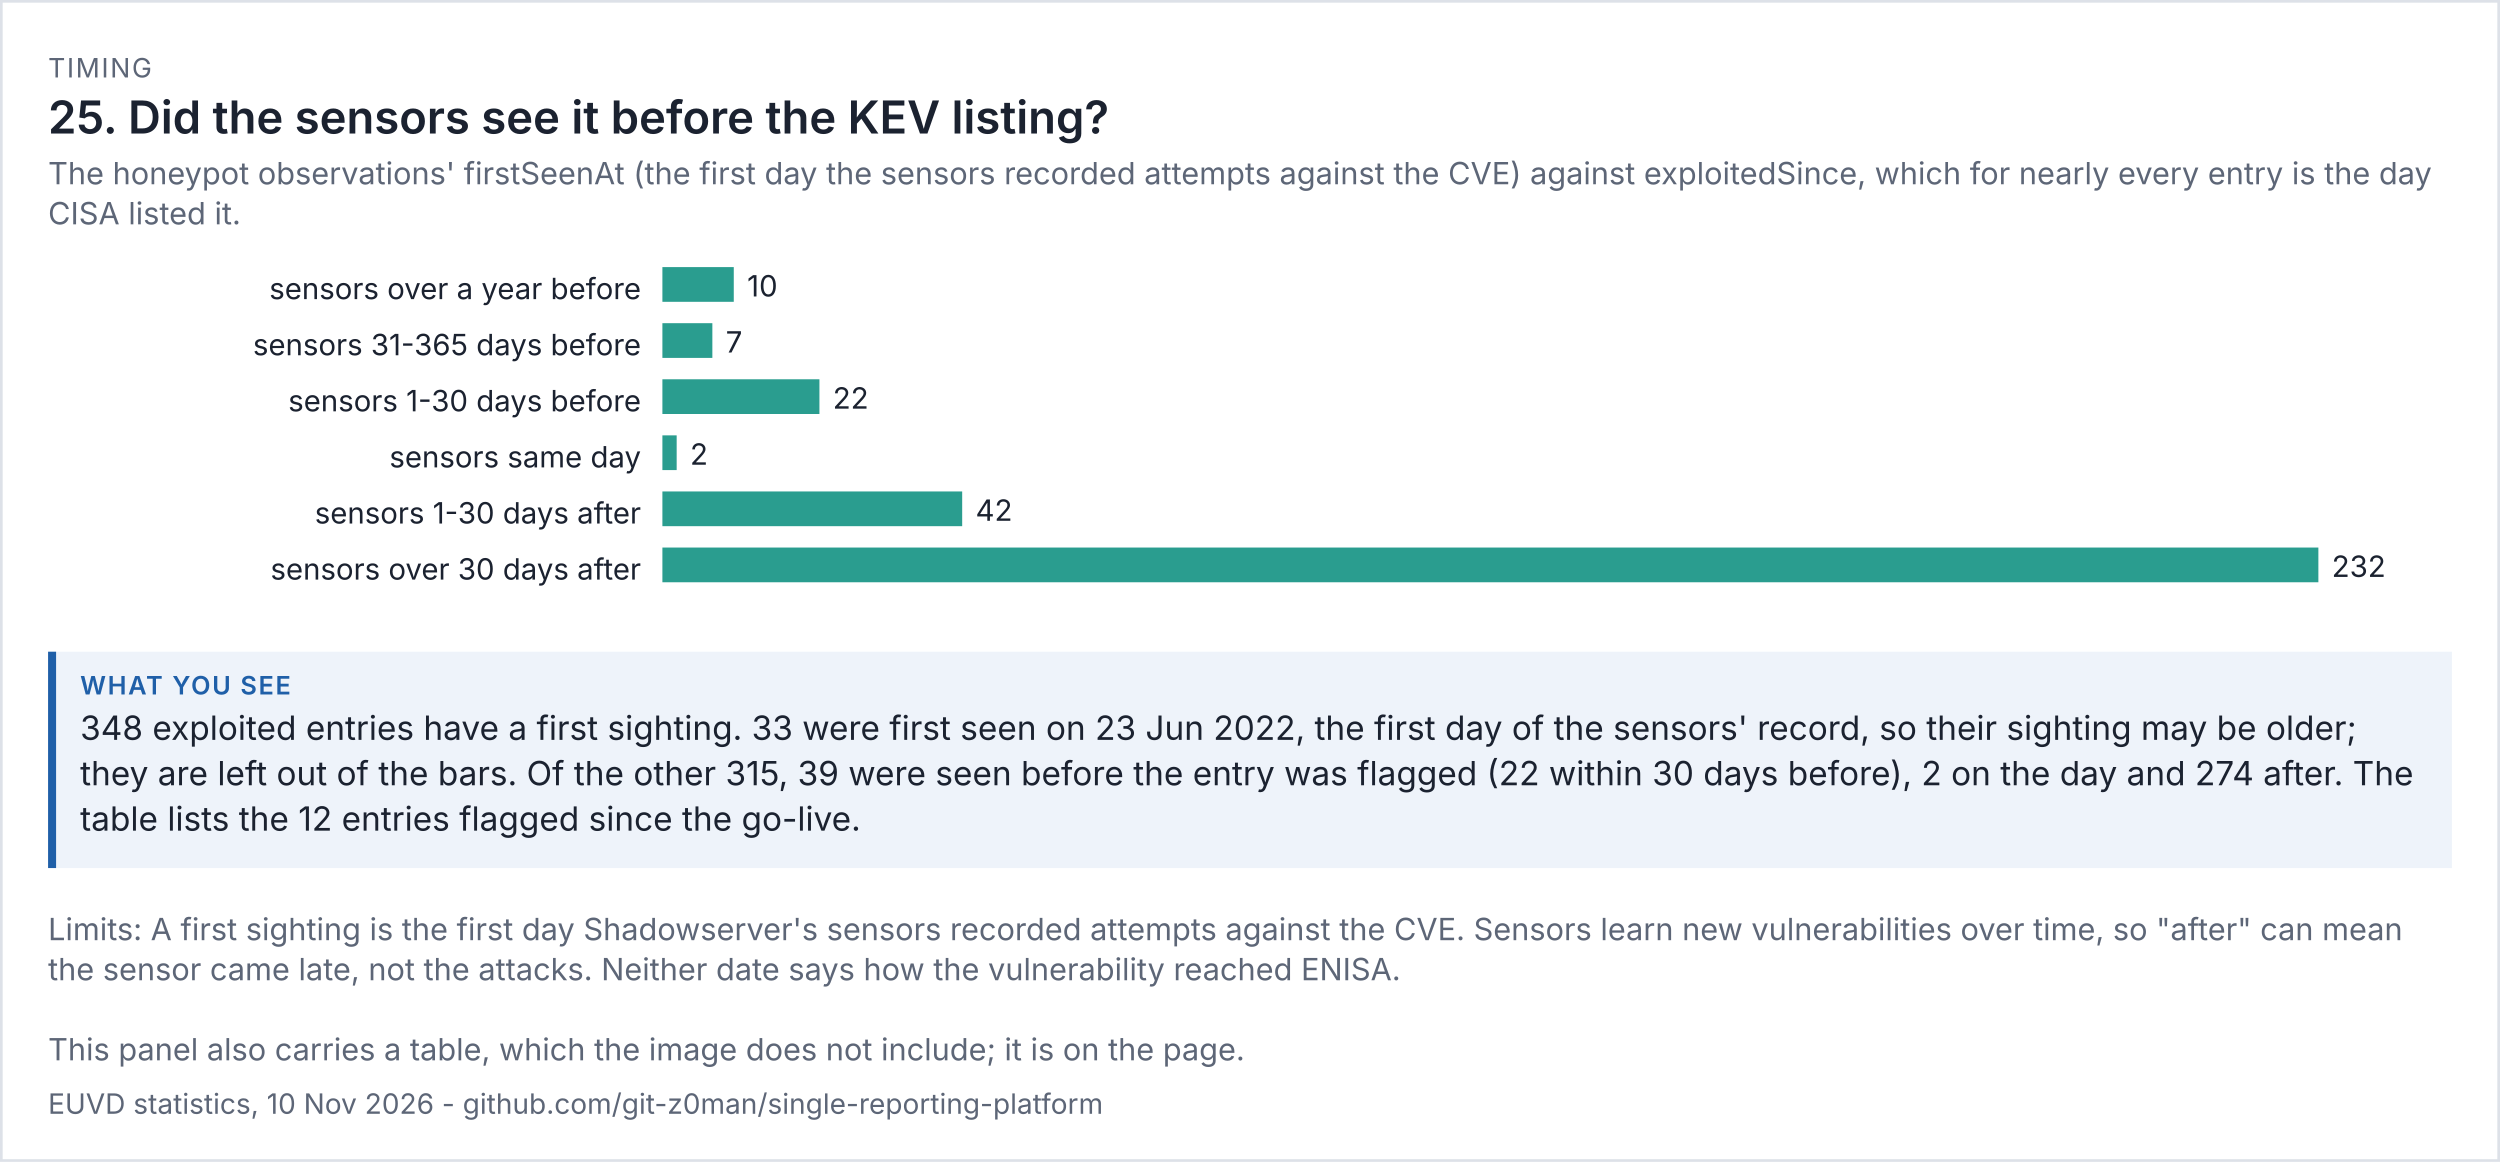
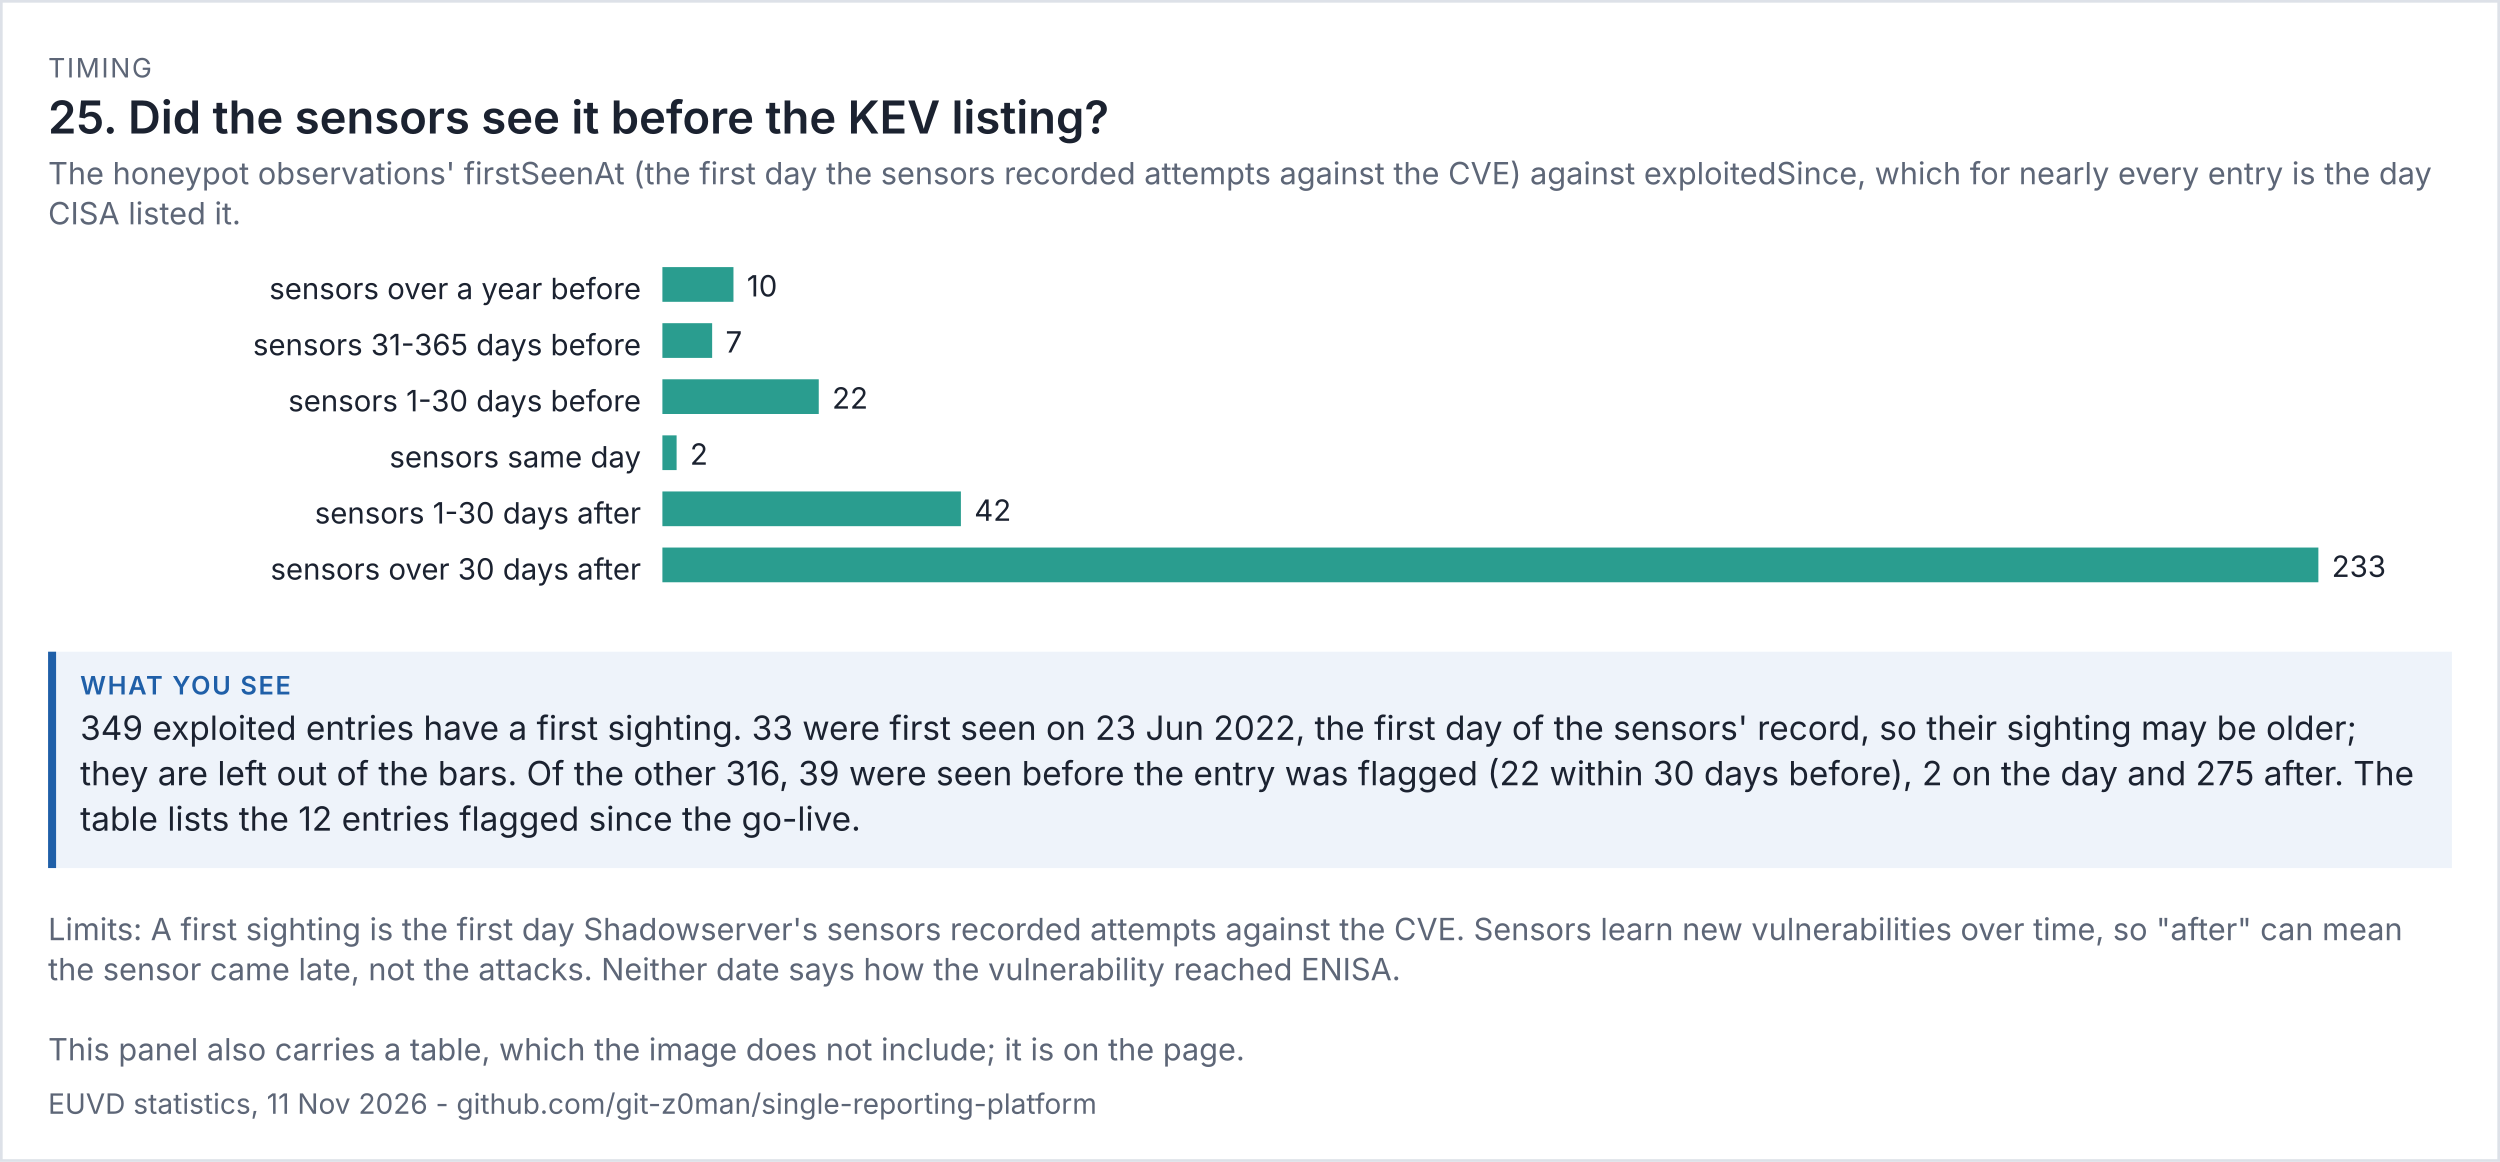
<svg xmlns="http://www.w3.org/2000/svg" viewBox="0 0 936 435" width="936" height="435" font-family="system-ui,-apple-system,'Segoe UI',sans-serif">
  <rect width="100%" height="100%" fill="#ffffff" />
  <rect x="0.5" y="0.5" width="935" height="434" fill="none" stroke="#dde1e8" />
  <text x="18" y="29" font-size="10" letter-spacing="0.6" fill="#5d6677">TIMING</text>
  <text x="18" y="50" font-size="17" fill="#1b2230" font-weight="600">25. Did the sensors see it before the KEV listing?</text>
  <text x="18" y="69" font-size="11.5" fill="#5d6677">The honeypot observations' firstSeenAt (the first day the sensors recorded attempts against the CVE) against exploitedSince, which for nearly every entry is the day</text>
  <text x="18" y="84" font-size="11.5" fill="#5d6677">CISA listed it.</text>
  <g transform="translate(18,94) scale(1)" font-size="11">
    <svg viewBox="0 0 900 138" role="img" width="900" height="138">
      <g>
        <text x="222" y="18" text-anchor="end" class="t" fill="rgb(27, 34, 48)">sensors over a year before</text>
-         <rect x="230" y="6" width="26.724" height="13" fill="rgb(42, 157, 143)" />
-         <text x="261.724" y="17" class="t" fill="rgb(27, 34, 48)">10</text>
+         <rect x="230" y="6" width="26.609" height="13" fill="rgb(42, 157, 143)" />
+         <text x="261.609" y="17" class="t" fill="rgb(27, 34, 48)">10</text>
        <text x="222" y="39" text-anchor="end" class="t" fill="rgb(27, 34, 48)">sensors 31-365 days before</text>
-         <rect x="230" y="27" width="18.707" height="13" fill="rgb(42, 157, 143)" />
-         <text x="253.707" y="38" class="t" fill="rgb(27, 34, 48)">7</text>
+         <rect x="230" y="27" width="18.627" height="13" fill="rgb(42, 157, 143)" />
+         <text x="253.627" y="38" class="t" fill="rgb(27, 34, 48)">7</text>
        <text x="222" y="60" text-anchor="end" class="t" fill="rgb(27, 34, 48)">sensors 1-30 days before</text>
-         <rect x="230" y="48" width="58.793" height="13" fill="rgb(42, 157, 143)" />
-         <text x="293.793" y="59" class="t" fill="rgb(27, 34, 48)">22</text>
+         <rect x="230" y="48" width="58.541" height="13" fill="rgb(42, 157, 143)" />
+         <text x="293.541" y="59" class="t" fill="rgb(27, 34, 48)">22</text>
        <text x="222" y="81" text-anchor="end" class="t" fill="rgb(27, 34, 48)">sensors same day</text>
-         <rect x="230" y="69" width="5.345" height="13" fill="rgb(42, 157, 143)" />
-         <text x="240.345" y="80" class="t" fill="rgb(27, 34, 48)">2</text>
+         <rect x="230" y="69" width="5.322" height="13" fill="rgb(42, 157, 143)" />
+         <text x="240.322" y="80" class="t" fill="rgb(27, 34, 48)">2</text>
        <text x="222" y="102" text-anchor="end" class="t" fill="rgb(27, 34, 48)">sensors 1-30 days after</text>
-         <rect x="230" y="90" width="112.241" height="13" fill="rgb(42, 157, 143)" />
-         <text x="347.241" y="101" class="t" fill="rgb(27, 34, 48)">42</text>
+         <rect x="230" y="90" width="111.76" height="13" fill="rgb(42, 157, 143)" />
+         <text x="346.76" y="101" class="t" fill="rgb(27, 34, 48)">42</text>
        <text x="222" y="123" text-anchor="end" class="t" fill="rgb(27, 34, 48)">sensors over 30 days after</text>
        <rect x="230" y="111" width="620" height="13" fill="rgb(42, 157, 143)" />
-         <text x="855" y="122" class="t" fill="rgb(27, 34, 48)">232</text>
+         <text x="855" y="122" class="t" fill="rgb(27, 34, 48)">233</text>
      </g>
    </svg>
  </g>
  <rect x="18" y="244" width="900" height="81" fill="#eef3fa" />
  <rect x="18" y="244" width="3" height="81" fill="#1f5fa8" />
  <text x="30" y="260" font-size="9.5" letter-spacing="0.6" font-weight="600" fill="#1f5fa8">WHAT YOU SEE</text>
-   <text x="30" y="277" font-size="12.5" fill="#1b2230">348 exploited entries have a first sighting. 33 were first seen on 23 Jun 2022, the first day of the sensors' record, so their sighting may be older;</text>
-   <text x="30" y="294" font-size="12.5" fill="#1b2230">they are left out of the bars. Of the other 315, 39 were seen before the entry was flagged (22 within 30 days before), 2 on the day and 274 after. The</text>
+   <text x="30" y="277" font-size="12.5" fill="#1b2230">349 exploited entries have a first sighting. 33 were first seen on 23 Jun 2022, the first day of the sensors' record, so their sighting may be older;</text>
+   <text x="30" y="294" font-size="12.5" fill="#1b2230">they are left out of the bars. Of the other 316, 39 were seen before the entry was flagged (22 within 30 days before), 2 on the day and 275 after. The</text>
  <text x="30" y="311" font-size="12.5" fill="#1b2230">table lists the 12 entries flagged since the go-live.</text>
  <text x="18" y="352" font-size="11.5" fill="#5d6677">Limits: A first sighting is the first day Shadowserver's sensors recorded attempts against the CVE. Sensors learn new vulnerabilities over time, so "after" can mean</text>
  <text x="18" y="367" font-size="11.5" fill="#5d6677">the sensor came late, not the attacks. Neither date says how the vulnerability reached ENISA.</text>
  <text x="18" y="397" font-size="11.5" fill="#5d6677">This panel also carries a table, which the image does not include; it is on the page.</text>
-   <text x="18" y="417" font-size="10.5" fill="#5d6677">EUVD statistics, 10 Nov 2026 - github.com/git-z0man/single-reporting-platform</text>
+   <text x="18" y="417" font-size="10.5" fill="#5d6677">EUVD statistics, 11 Nov 2026 - github.com/git-z0man/single-reporting-platform</text>
</svg>
